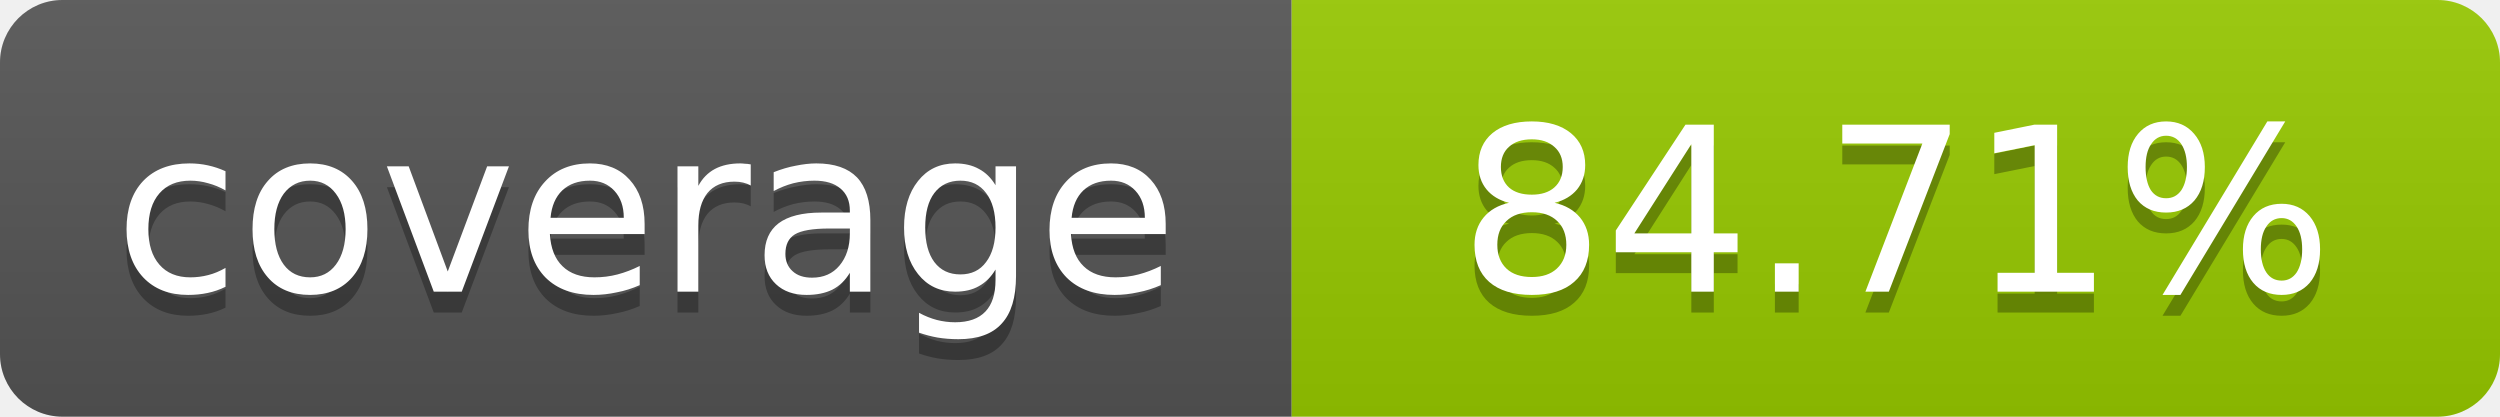
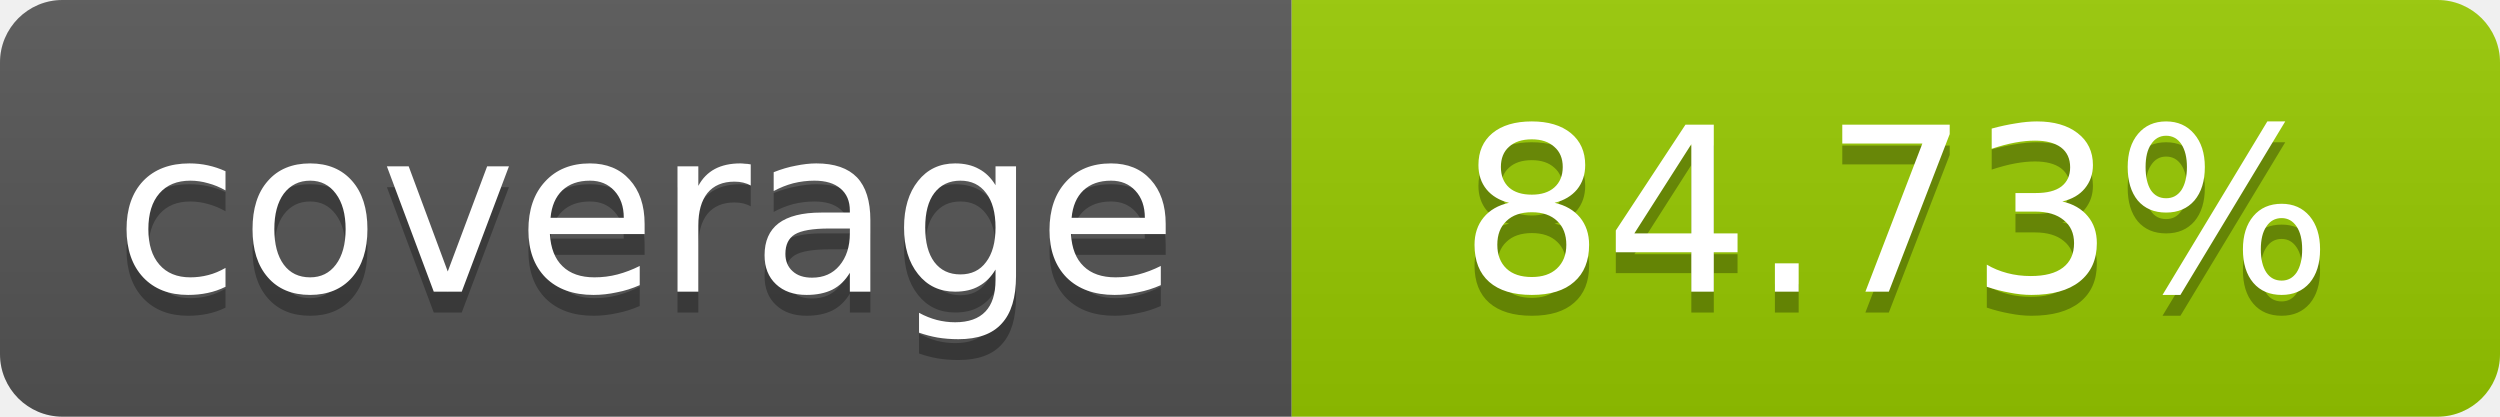
- <svg xmlns="http://www.w3.org/2000/svg" width="120" height="20" role="img" aria-label="coverage: 84.71%">
+ <svg xmlns="http://www.w3.org/2000/svg" width="120" height="20" role="img" aria-label="coverage: 84.73%">
  <linearGradient id="s" x2="0" y2="100%">
    <stop offset="0" stop-color="#bbb" stop-opacity=".1" />
    <stop offset="1" stop-opacity=".1" />
  </linearGradient>
  <clipPath id="r">
    <rect width="120" height="20" rx="3" fill="#fff" />
  </clipPath>
  <g clip-path="url(#r)">
    <rect width="62" height="20" fill="#555" />
    <rect x="62" width="58" height="20" fill="#97CA00" />
    <rect width="120" height="20" fill="url(#s)" />
  </g>
  <g fill="#fff" text-anchor="middle" font-family="Verdana,Geneva,DejaVu Sans,sans-serif" font-size="11">
    <text x="31" y="15" fill="#010101" fill-opacity=".3">coverage</text>
    <text x="31" y="14">coverage</text>
-     <text x="91" y="15" fill="#010101" fill-opacity=".3">84.71%</text>
-     <text x="91" y="14">84.71%</text>
+     <text x="91" y="15" fill="#010101" fill-opacity=".3">84.73%</text>
+     <text x="91" y="14">84.73%</text>
  </g>
</svg>
